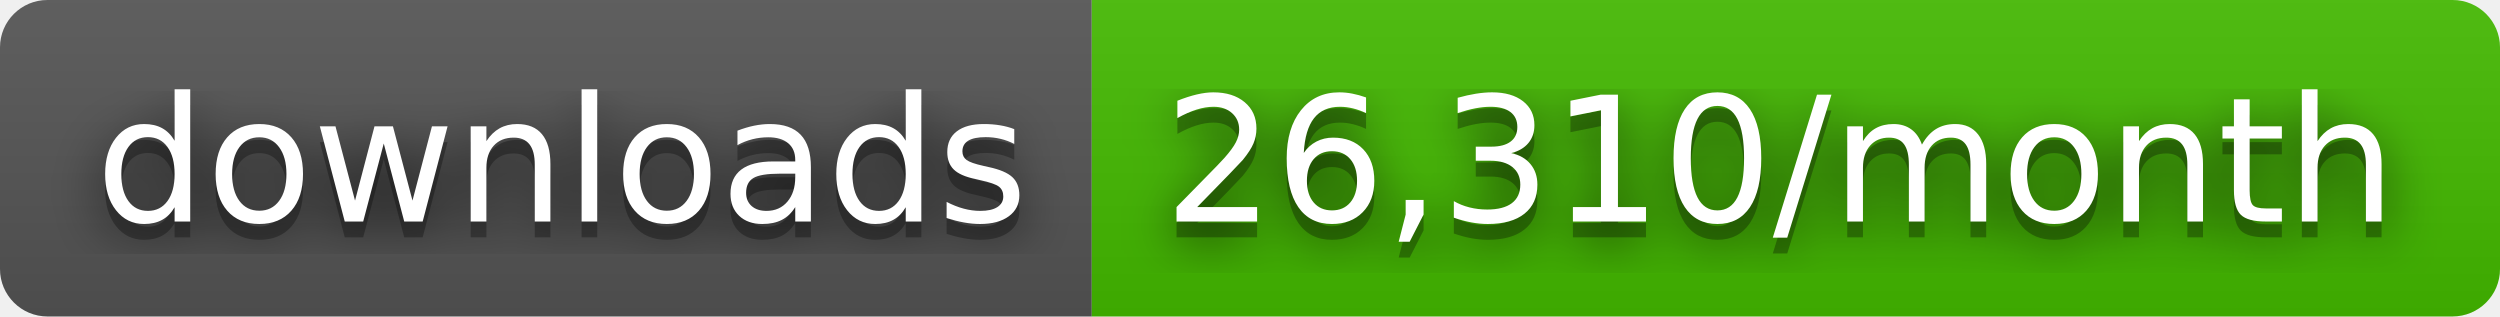
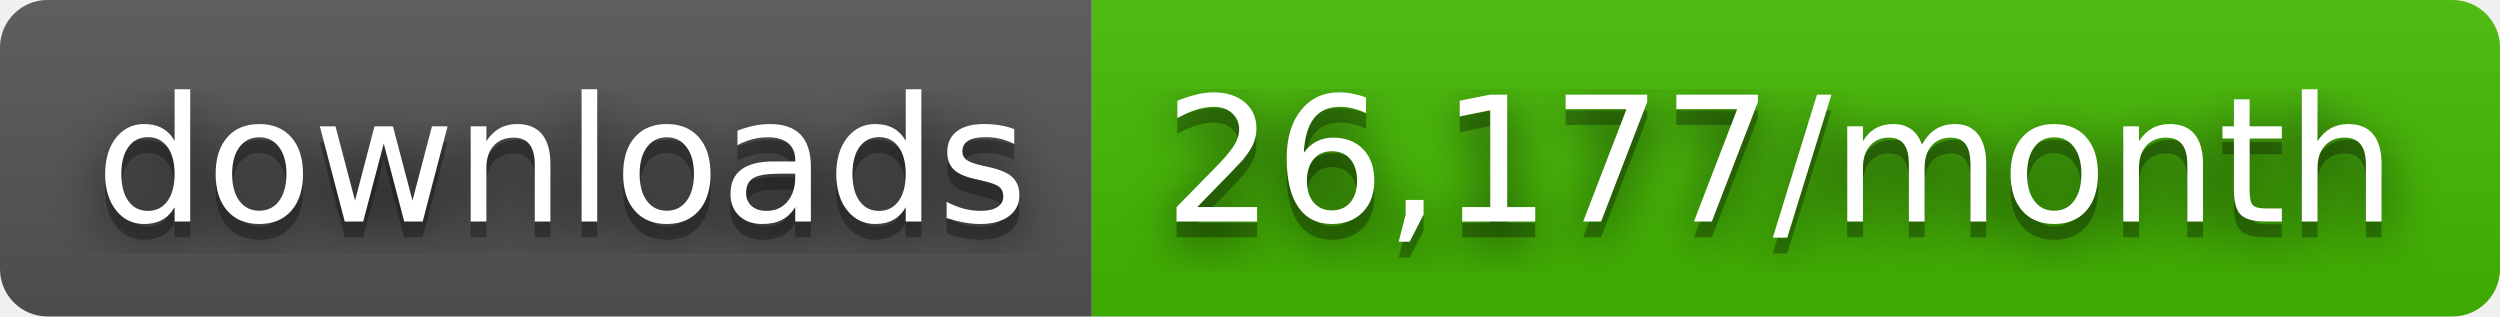
- <svg xmlns="http://www.w3.org/2000/svg" width="158" height="20" role="img" aria-label="downloads: 26,310/month">
+ <svg xmlns="http://www.w3.org/2000/svg" width="158" height="20" role="img" aria-label="downloads: 26,177/month">
  <filter id="blur">
    <feGaussianBlur stdDeviation="16" />
  </filter>
  <linearGradient id="s" x2="0" y2="100%">
    <stop offset="0" stop-color="#bbb" stop-opacity=".1" />
    <stop offset="1" stop-opacity=".1" />
  </linearGradient>
  <clipPath id="r">
    <rect width="158" height="20" rx="3" />
  </clipPath>
  <g clip-path="url(#r)">
    <rect width="69" height="20" fill="#555" />
    <rect x="69" width="89" height="20" fill="#4b0" />
    <rect width="158" height="20" fill="url(#s)" />
  </g>
  <g fill="#fff" text-anchor="middle" font-family="Verdana,Geneva,DejaVu Sans,sans-serif" text-rendering="geometricPrecision" font-size="110">
    <g transform="scale(.1)">
      <g aria-hidden="true" fill="#010101">
        <text x="355" y="150" fill-opacity=".8" filter="url(#blur)" textLength="590">downloads</text>
        <text x="355" y="150" fill-opacity=".3" textLength="590">downloads</text>
      </g>
      <text x="355" y="140" textLength="590">downloads</text>
    </g>
    <g transform="scale(.1)">
      <g aria-hidden="true" fill="#010101">
-         <text x="1125" y="150" fill-opacity=".8" filter="url(#blur)" textLength="790">26,310/month</text>
-         <text x="1125" y="150" fill-opacity=".3" textLength="790">26,310/month</text>
+         <text x="1125" y="150" fill-opacity=".8" filter="url(#blur)" textLength="790">26,177/month</text>
+         <text x="1125" y="150" fill-opacity=".3" textLength="790">26,177/month</text>
      </g>
-       <text x="1125" y="140" textLength="790">26,310/month</text>
+       <text x="1125" y="140" textLength="790">26,177/month</text>
    </g>
  </g>
</svg>
